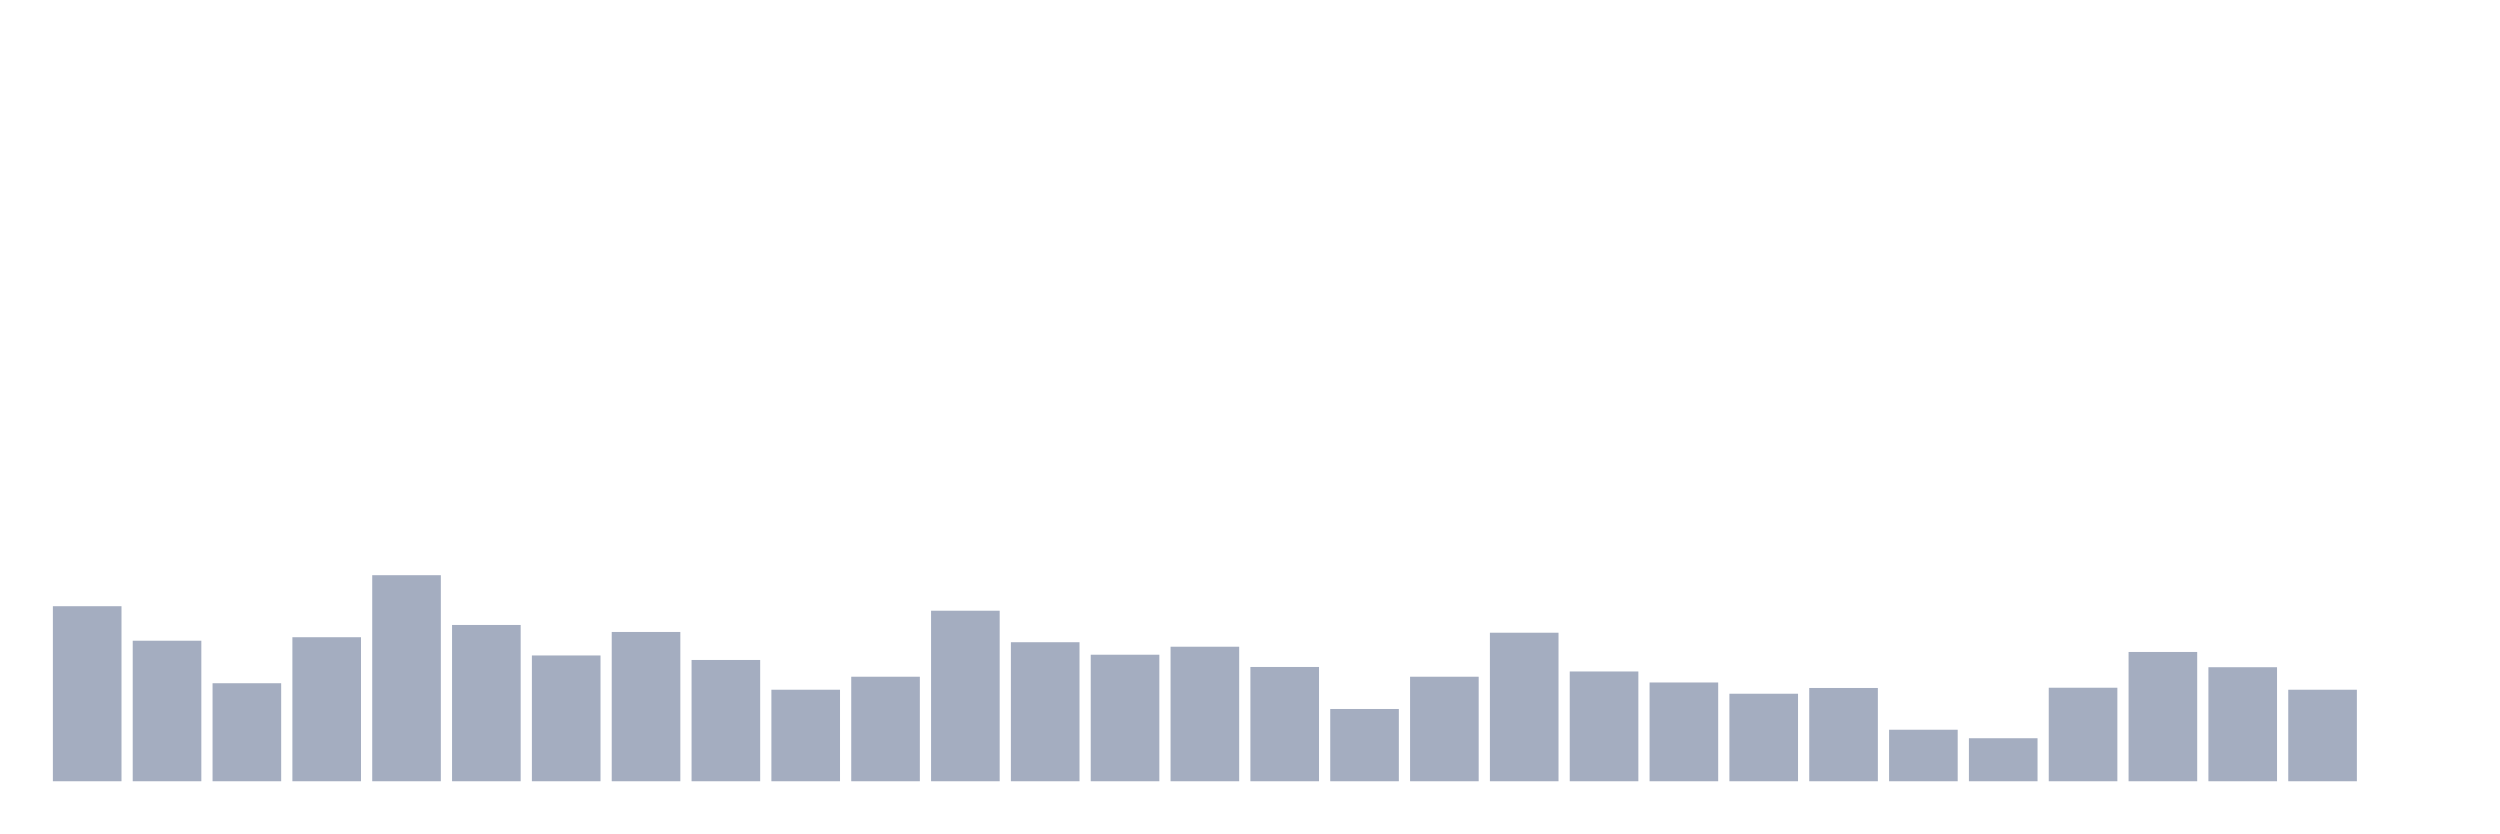
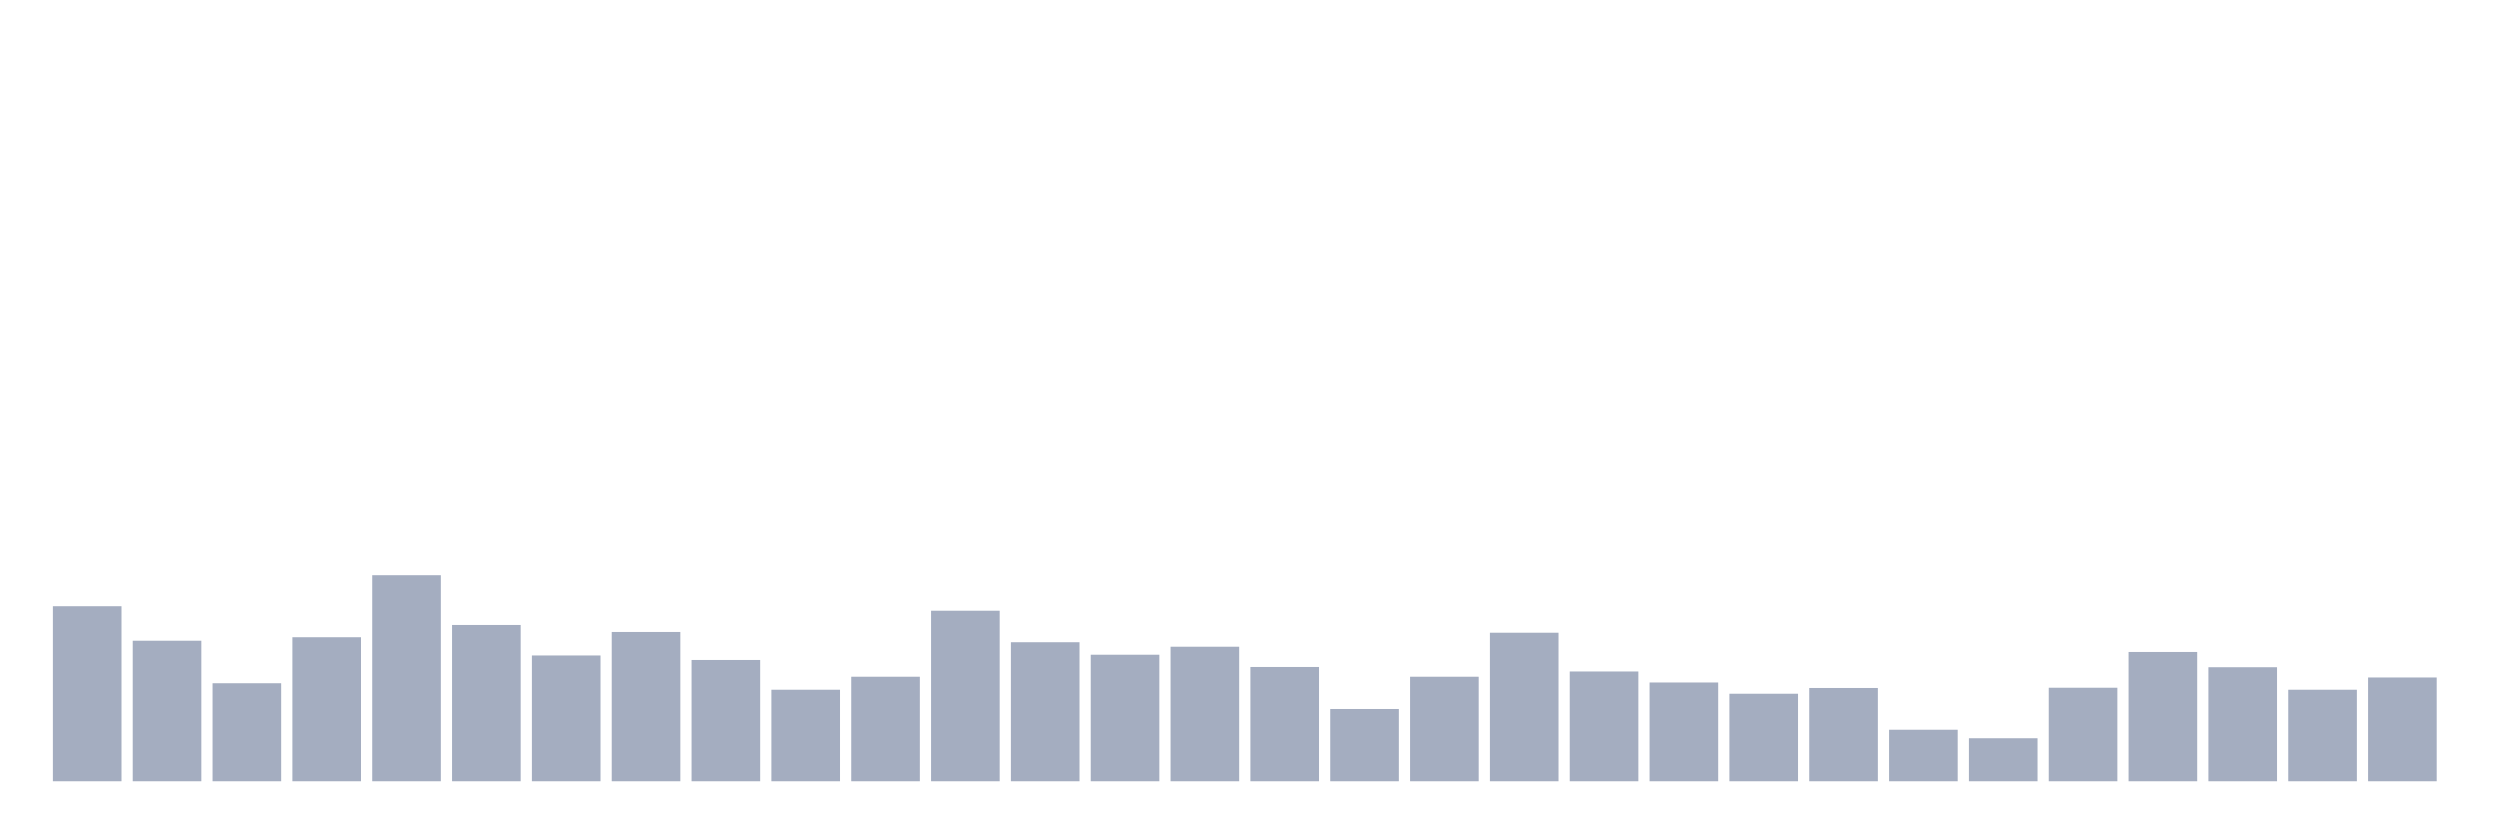
<svg xmlns="http://www.w3.org/2000/svg" viewBox="0 0 480 160">
  <g transform="translate(10,10)">
    <rect class="bar" x="0.153" width="13.175" y="106.392" height="33.608" fill="rgb(164,173,192)" />
    <rect class="bar" x="15.482" width="13.175" y="113.018" height="26.982" fill="rgb(164,173,192)" />
    <rect class="bar" x="30.81" width="13.175" y="121.18" height="18.82" fill="rgb(164,173,192)" />
    <rect class="bar" x="46.138" width="13.175" y="112.346" height="27.654" fill="rgb(164,173,192)" />
    <rect class="bar" x="61.466" width="13.175" y="100.439" height="39.561" fill="rgb(164,173,192)" />
    <rect class="bar" x="76.794" width="13.175" y="109.993" height="30.007" fill="rgb(164,173,192)" />
    <rect class="bar" x="92.123" width="13.175" y="115.85" height="24.15" fill="rgb(164,173,192)" />
    <rect class="bar" x="107.451" width="13.175" y="111.337" height="28.663" fill="rgb(164,173,192)" />
    <rect class="bar" x="122.779" width="13.175" y="116.715" height="23.285" fill="rgb(164,173,192)" />
    <rect class="bar" x="138.107" width="13.175" y="122.428" height="17.572" fill="rgb(164,173,192)" />
    <rect class="bar" x="153.436" width="13.175" y="119.931" height="20.069" fill="rgb(164,173,192)" />
    <rect class="bar" x="168.764" width="13.175" y="107.257" height="32.743" fill="rgb(164,173,192)" />
    <rect class="bar" x="184.092" width="13.175" y="113.306" height="26.694" fill="rgb(164,173,192)" />
    <rect class="bar" x="199.42" width="13.175" y="115.706" height="24.294" fill="rgb(164,173,192)" />
    <rect class="bar" x="214.748" width="13.175" y="114.17" height="25.83" fill="rgb(164,173,192)" />
    <rect class="bar" x="230.077" width="13.175" y="118.059" height="21.941" fill="rgb(164,173,192)" />
    <rect class="bar" x="245.405" width="13.175" y="126.125" height="13.875" fill="rgb(164,173,192)" />
    <rect class="bar" x="260.733" width="13.175" y="119.931" height="20.069" fill="rgb(164,173,192)" />
    <rect class="bar" x="276.061" width="13.175" y="111.481" height="28.519" fill="rgb(164,173,192)" />
    <rect class="bar" x="291.39" width="13.175" y="118.923" height="21.077" fill="rgb(164,173,192)" />
    <rect class="bar" x="306.718" width="13.175" y="121.036" height="18.964" fill="rgb(164,173,192)" />
    <rect class="bar" x="322.046" width="13.175" y="123.196" height="16.804" fill="rgb(164,173,192)" />
    <rect class="bar" x="337.374" width="13.175" y="122.092" height="17.908" fill="rgb(164,173,192)" />
    <rect class="bar" x="352.702" width="13.175" y="130.11" height="9.89" fill="rgb(164,173,192)" />
    <rect class="bar" x="368.031" width="13.175" y="131.742" height="8.258" fill="rgb(164,173,192)" />
    <rect class="bar" x="383.359" width="13.175" y="122.044" height="17.956" fill="rgb(164,173,192)" />
    <rect class="bar" x="398.687" width="13.175" y="115.178" height="24.822" fill="rgb(164,173,192)" />
    <rect class="bar" x="414.015" width="13.175" y="118.107" height="21.893" fill="rgb(164,173,192)" />
    <rect class="bar" x="429.344" width="13.175" y="122.428" height="17.572" fill="rgb(164,173,192)" />
-     <rect class="bar" x="444.672" width="13.175" y="140" height="0" fill="rgb(164,173,192)" />
+     <rect class="bar" x="444.672" width="13.175" y="120.075" height="19.925" fill="rgb(164,173,192)" />
  </g>
</svg>
